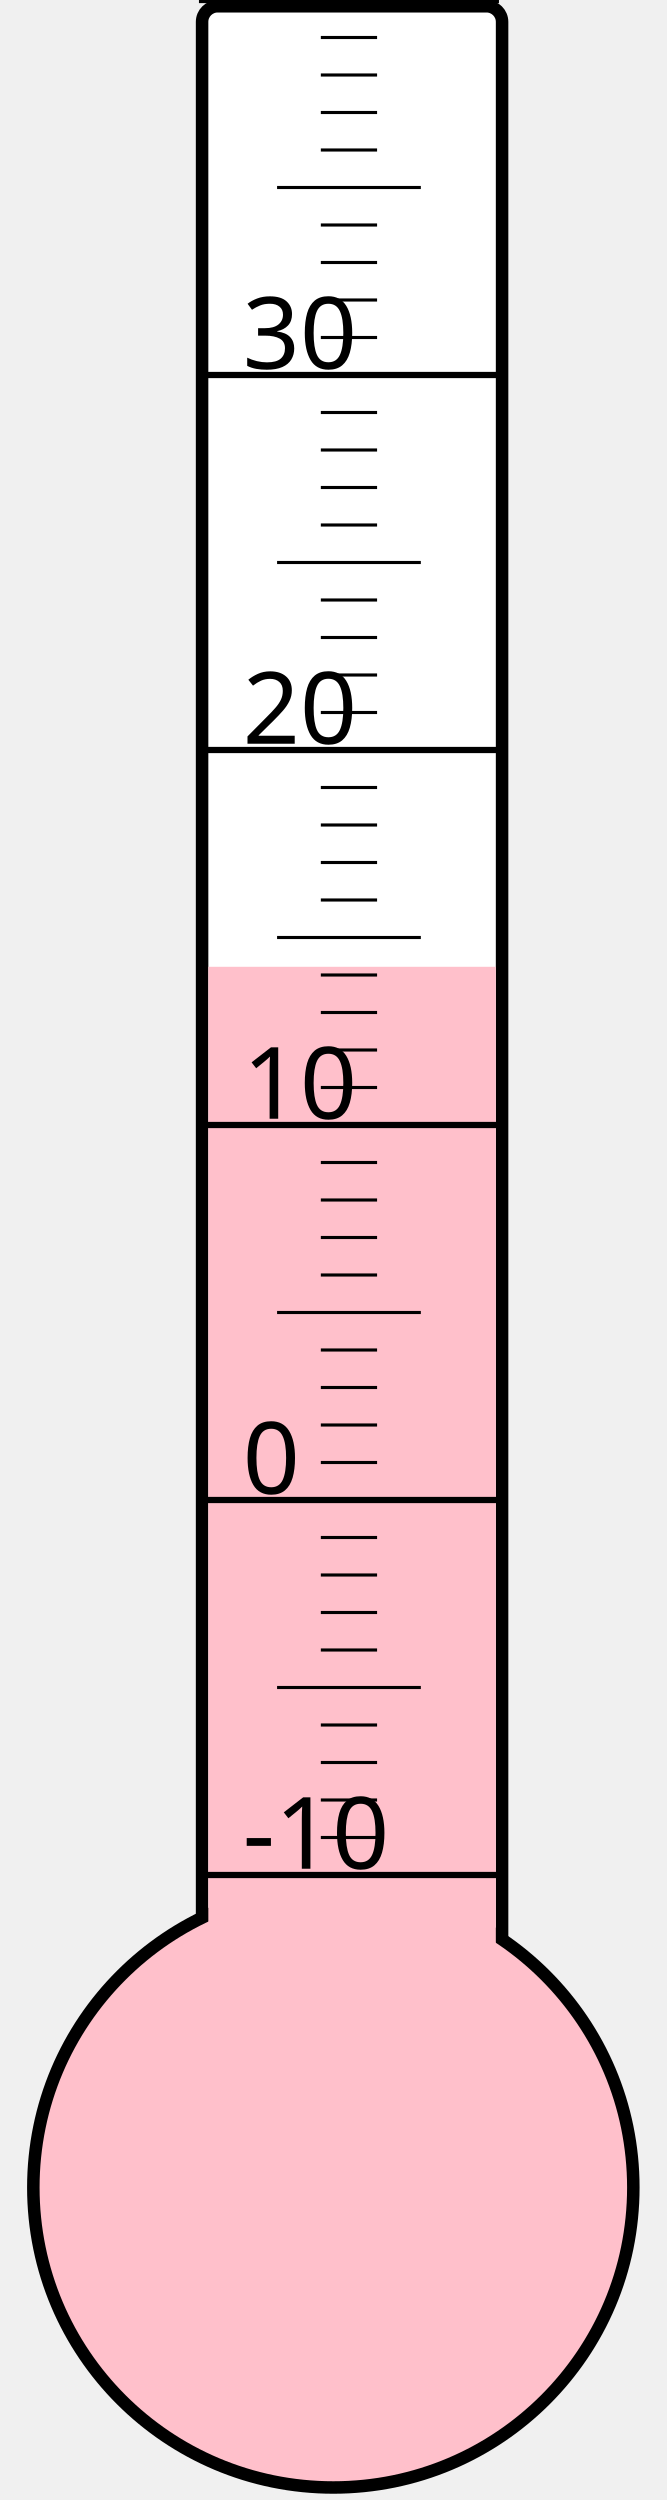
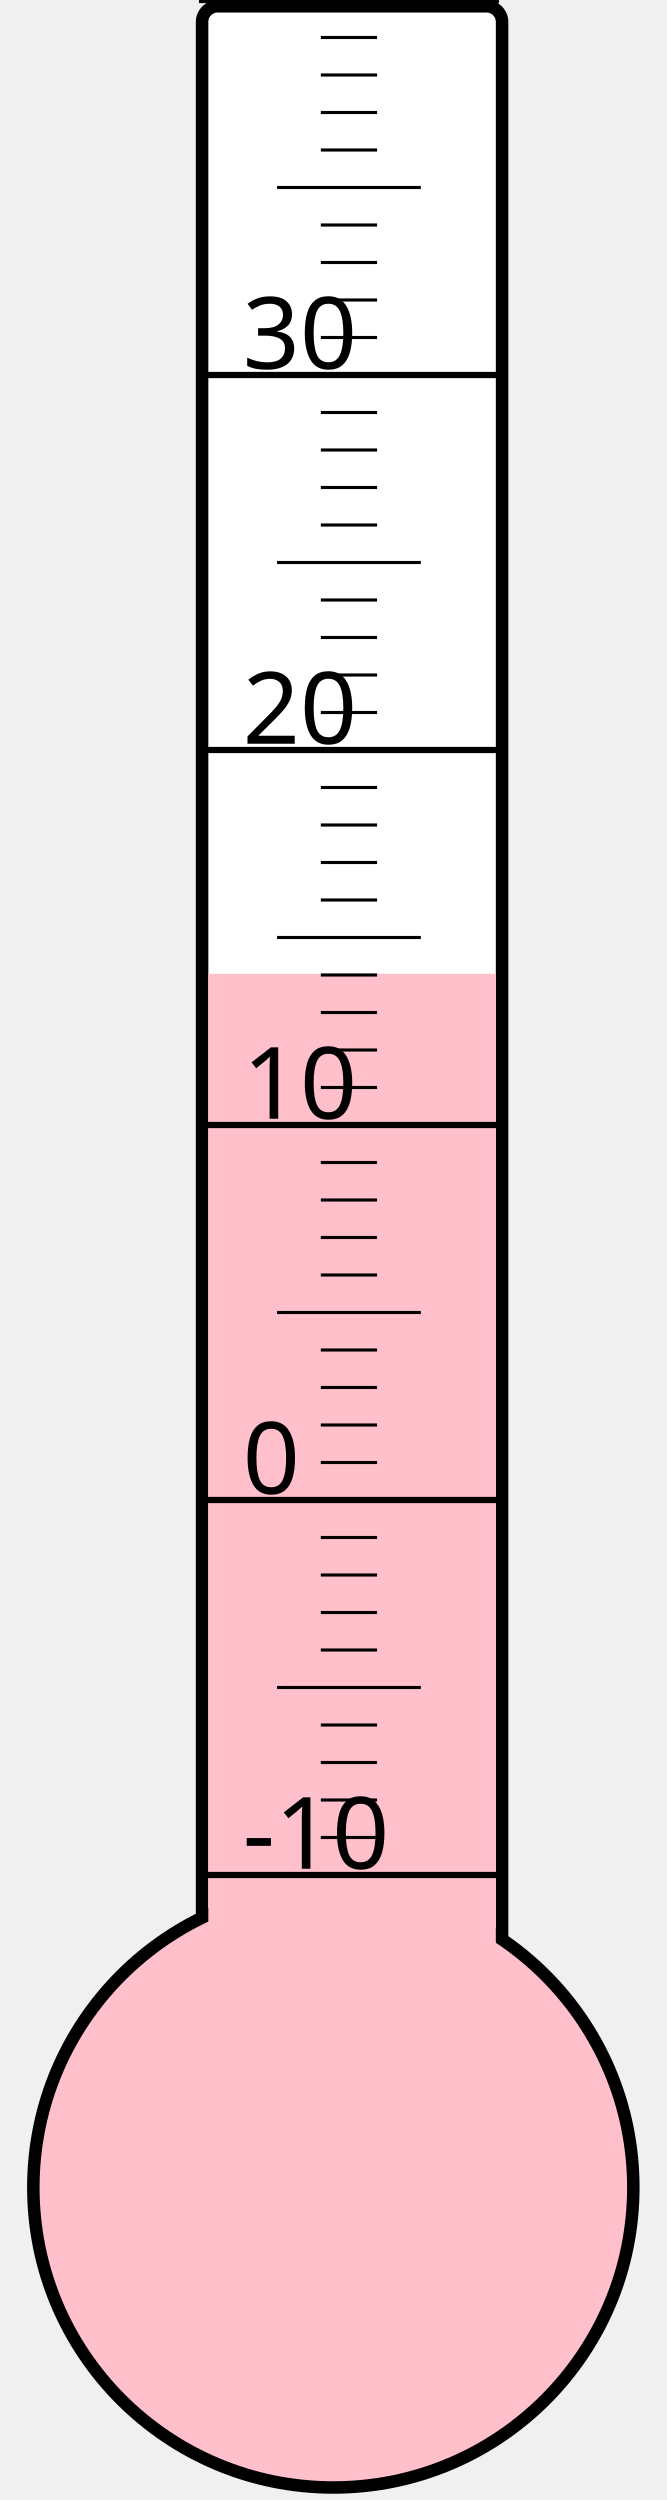
<svg xmlns="http://www.w3.org/2000/svg" width="40px" height="150px" viewBox="0 0 200 800">
  <rect width="200" height="800" x="0" y="0" style="fill: #ffffeb; fill-opacity: 0;" />
  <rect width="96" height="680" x="58" y="2" rx="5" ry="5" style="fill: white; fill-opacity: 1; stroke: black; stroke-width: 4;" />
  <circle cx="100" cy="700" r="96" style="fill: pink; stroke: black; stroke-width: 4;" />
-   <rect width="92" height="390.625" x="60" y="309.375" style="fill: pink; fill-opacity: 1; stroke-width: 0;" />
+   <rect width="92" height="388.375" x="60" y="311.625" style="fill: pink; fill-opacity: 1; stroke-width: 0;" />
  <text x="71" y="598" style="font-family: sans-serif; font-size: 24pt;">-10</text>
  <text x="71" y="478" style="font-family: sans-serif; font-size: 24pt;">0</text>
  <text x="71" y="358" style="font-family: sans-serif; font-size: 24pt;">10</text>
  <text x="71" y="238" style="font-family: sans-serif; font-size: 24pt;">20</text>
  <text x="71" y="118" style="font-family: sans-serif; font-size: 24pt;">30</text>
  <g style="stroke: black;">
    <line x1="57" y1="600" x2="153" y2="600" style="stroke-width: 2;" />
    <line x1="96" y1="588" x2="114" y2="588" style="stroke-width: 1;" />
    <line x1="96" y1="576" x2="114" y2="576" style="stroke-width: 1;" />
    <line x1="96" y1="564" x2="114" y2="564" style="stroke-width: 1;" />
    <line x1="96" y1="552" x2="114" y2="552" style="stroke-width: 1;" />
    <line x1="82" y1="540" x2="128" y2="540" style="stroke-width: 1;" />
    <line x1="96" y1="528" x2="114" y2="528" style="stroke-width: 1;" />
    <line x1="96" y1="516" x2="114" y2="516" style="stroke-width: 1;" />
    <line x1="96" y1="504" x2="114" y2="504" style="stroke-width: 1;" />
    <line x1="96" y1="492" x2="114" y2="492" style="stroke-width: 1;" />
    <line x1="57" y1="480" x2="153" y2="480" style="stroke-width: 2;" />
    <line x1="96" y1="468" x2="114" y2="468" style="stroke-width: 1;" />
    <line x1="96" y1="456" x2="114" y2="456" style="stroke-width: 1;" />
    <line x1="96" y1="444" x2="114" y2="444" style="stroke-width: 1;" />
    <line x1="96" y1="432" x2="114" y2="432" style="stroke-width: 1;" />
    <line x1="82" y1="420" x2="128" y2="420" style="stroke-width: 1;" />
    <line x1="96" y1="408" x2="114" y2="408" style="stroke-width: 1;" />
    <line x1="96" y1="396" x2="114" y2="396" style="stroke-width: 1;" />
    <line x1="96" y1="384" x2="114" y2="384" style="stroke-width: 1;" />
    <line x1="96" y1="372" x2="114" y2="372" style="stroke-width: 1;" />
    <line x1="57" y1="360" x2="153" y2="360" style="stroke-width: 2;" />
    <line x1="96" y1="348" x2="114" y2="348" style="stroke-width: 1;" />
    <line x1="96" y1="336" x2="114" y2="336" style="stroke-width: 1;" />
    <line x1="96" y1="324" x2="114" y2="324" style="stroke-width: 1;" />
    <line x1="96" y1="312" x2="114" y2="312" style="stroke-width: 1;" />
    <line x1="82" y1="300" x2="128" y2="300" style="stroke-width: 1;" />
    <line x1="96" y1="288" x2="114" y2="288" style="stroke-width: 1;" />
    <line x1="96" y1="276" x2="114" y2="276" style="stroke-width: 1;" />
    <line x1="96" y1="264" x2="114" y2="264" style="stroke-width: 1;" />
    <line x1="96" y1="252" x2="114" y2="252" style="stroke-width: 1;" />
    <line x1="57" y1="240" x2="153" y2="240" style="stroke-width: 2;" />
    <line x1="96" y1="228" x2="114" y2="228" style="stroke-width: 1;" />
    <line x1="96" y1="216" x2="114" y2="216" style="stroke-width: 1;" />
    <line x1="96" y1="204" x2="114" y2="204" style="stroke-width: 1;" />
    <line x1="96" y1="192" x2="114" y2="192" style="stroke-width: 1;" />
    <line x1="82" y1="180" x2="128" y2="180" style="stroke-width: 1;" />
    <line x1="96" y1="168" x2="114" y2="168" style="stroke-width: 1;" />
    <line x1="96" y1="156" x2="114" y2="156" style="stroke-width: 1;" />
    <line x1="96" y1="144" x2="114" y2="144" style="stroke-width: 1;" />
    <line x1="96" y1="132" x2="114" y2="132" style="stroke-width: 1;" />
    <line x1="57" y1="120" x2="153" y2="120" style="stroke-width: 2;" />
    <line x1="96" y1="108" x2="114" y2="108" style="stroke-width: 1;" />
    <line x1="96" y1="96" x2="114" y2="96" style="stroke-width: 1;" />
    <line x1="96" y1="84" x2="114" y2="84" style="stroke-width: 1;" />
    <line x1="96" y1="72" x2="114" y2="72" style="stroke-width: 1;" />
    <line x1="82" y1="60" x2="128" y2="60" style="stroke-width: 1;" />
    <line x1="96" y1="48" x2="114" y2="48" style="stroke-width: 1;" />
    <line x1="96" y1="36" x2="114" y2="36" style="stroke-width: 1;" />
    <line x1="96" y1="24" x2="114" y2="24" style="stroke-width: 1;" />
    <line x1="96" y1="12" x2="114" y2="12" style="stroke-width: 1;" />
    <line x1="57" y1="0" x2="153" y2="0" style="stroke-width: 2;" />
  </g>
</svg>
